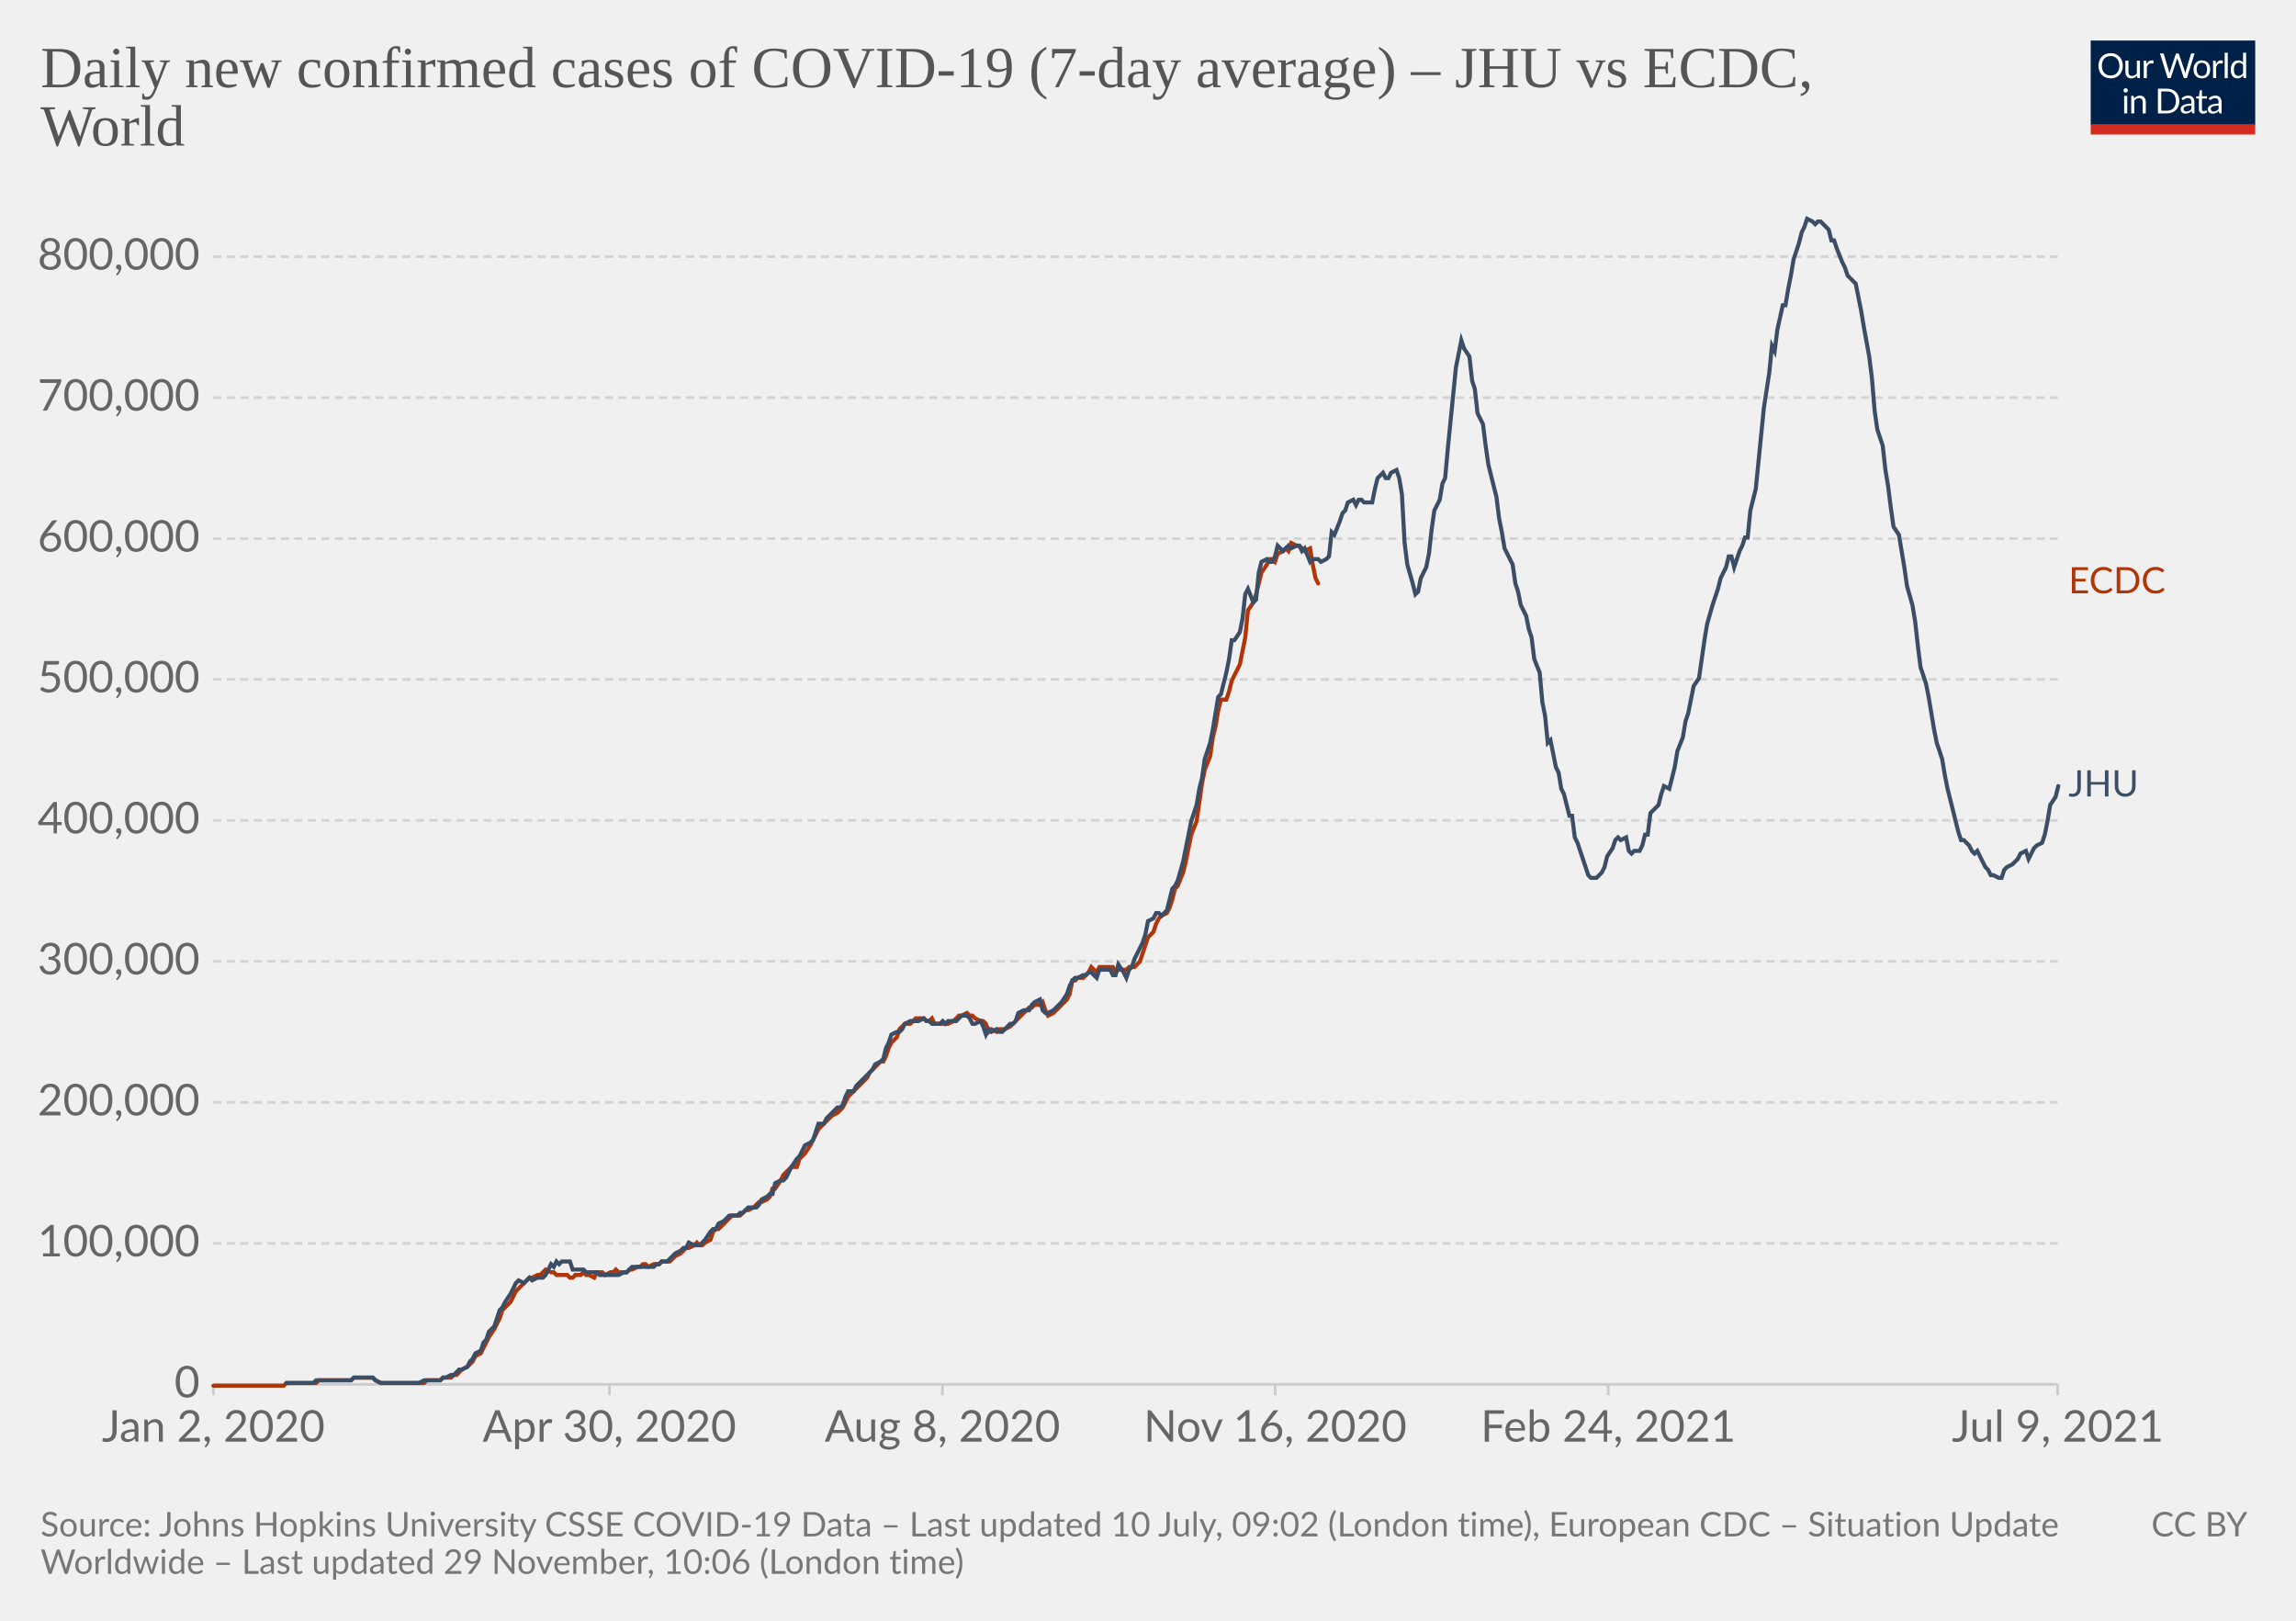
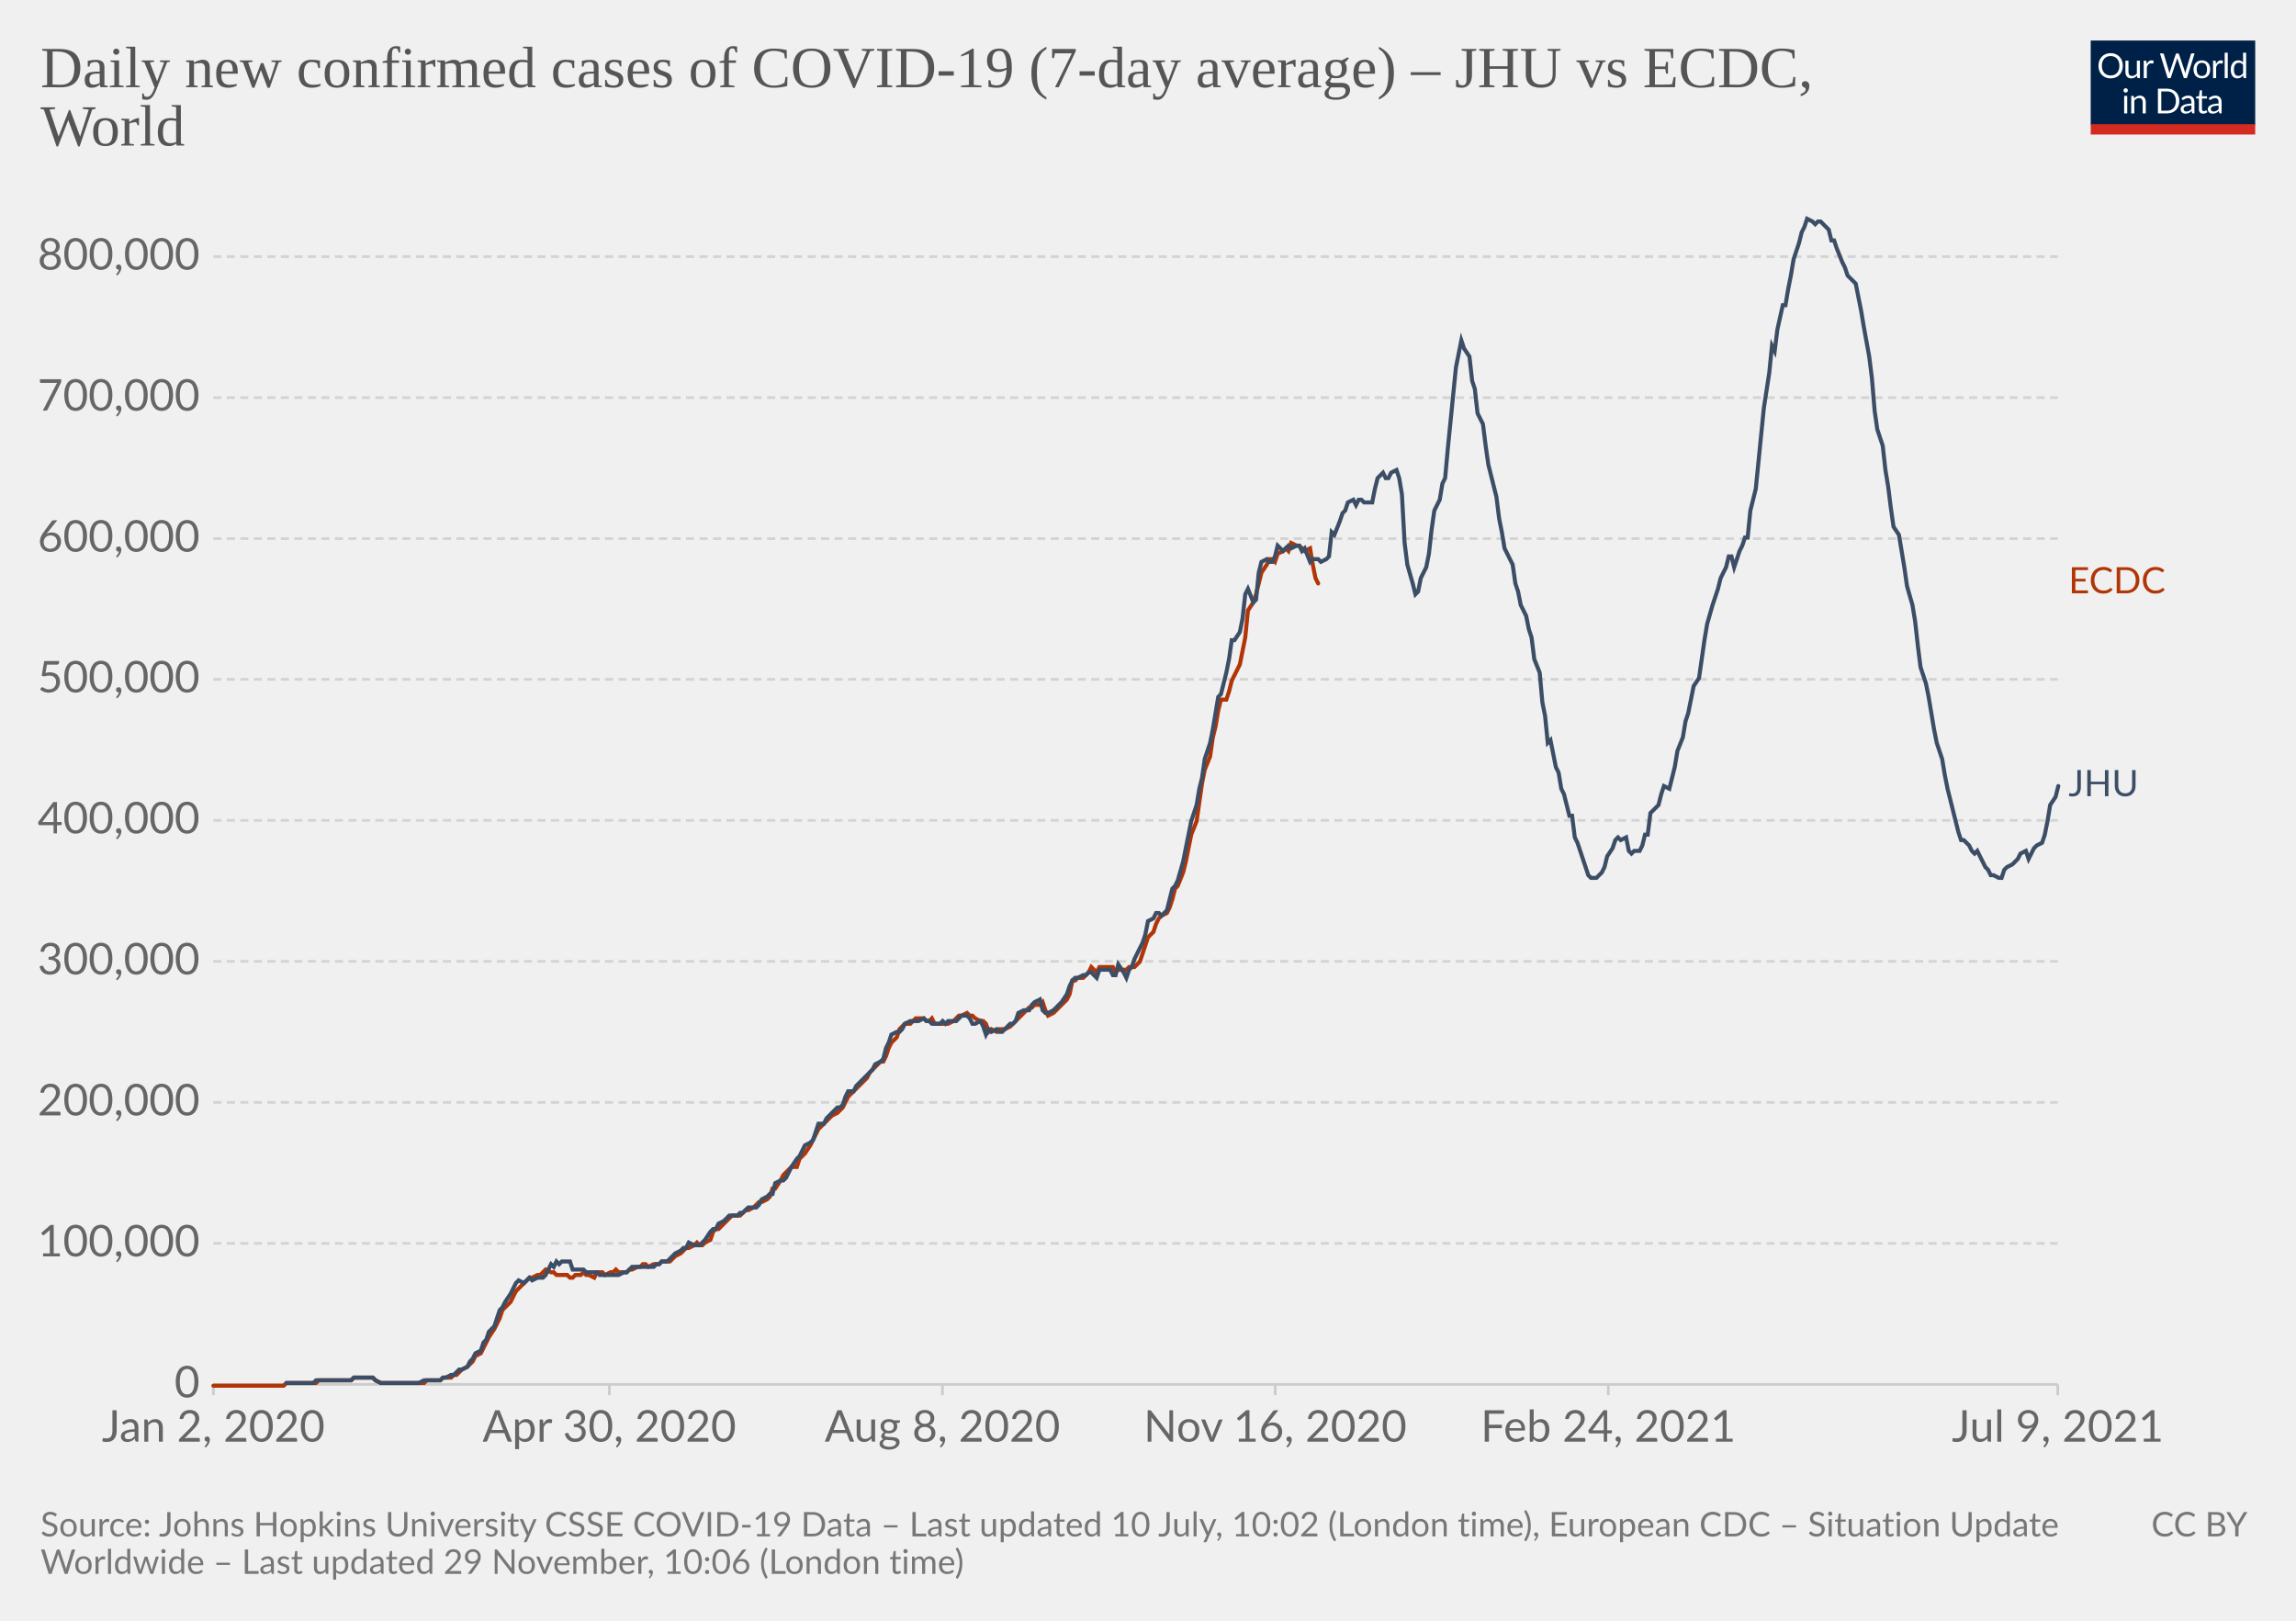
<svg xmlns="http://www.w3.org/2000/svg" version="1.1" style="background-color:#fff;-webkit-font-smoothing:antialiased" width="850" height="600" viewBox="0 0 850 600" font-family="Lato,'Helvetica Neue',Helvetica,Arial,sans-serif" font-size="18" text-rendering="optimizeLegibility">
  <g class="HeaderView">
    <g transform="matrix(.29 0 0 .29 774 15)">
      <svg className="owidLog" width="210" height="120" viewBox="0 0 210 120" fill="none">
        <g clip-path="url(#clip0)">
          <path d="M0 0h210v107.89H0V0z" fill="#002147" />
          <path d="M40.98 32.25c0 2.36-.38 4.53-1.12 6.51a14.26 14.26 0 01-8.1 8.4c-1.9.78-4.02 1.17-6.34 1.17a16.6 16.6 0 01-6.33-1.17 14.31 14.31 0 01-8.08-8.4 18.29 18.29 0 01-1.12-6.51c0-2.36.38-4.53 1.12-6.5.75-1.97 1.8-3.67 3.17-5.1a14.32 14.32 0 014.9-3.34c1.92-.8 4.03-1.19 6.34-1.19 2.32 0 4.43.4 6.34 1.19 1.92.8 3.56 1.9 4.93 3.34a14.87 14.87 0 013.17 5.1 18.1 18.1 0 011.12 6.5zm-4.38 0c0-1.94-.26-3.68-.8-5.22a10.91 10.91 0 00-2.24-3.89 9.68 9.68 0 00-3.52-2.46 11.95 11.95 0 00-4.62-.86c-1.68 0-3.21.28-4.6.86a9.88 9.88 0 00-3.54 2.46 10.91 10.91 0 00-2.24 3.9c-.53 1.53-.8 3.27-.8 5.2 0 1.94.27 3.68.8 5.22a11.17 11.17 0 002.24 3.9 10.01 10.01 0 003.55 2.44c1.38.56 2.9.83 4.6.83s3.24-.27 4.61-.83a9.8 9.8 0 003.52-2.44 11.17 11.17 0 002.25-3.9c.53-1.54.8-3.28.8-5.21zm26.22-6.54V48H60.5c-.56 0-.9-.27-1.05-.81l-.31-2.4a12.45 12.45 0 01-3.26 2.6c-1.2.64-2.58.96-4.13.96-1.22 0-2.3-.2-3.24-.6a6.52 6.52 0 01-2.33-1.7 7.37 7.37 0 01-1.43-2.67c-.3-1.04-.46-2.2-.46-3.45V25.7h3.91v14.22c0 1.68.38 2.99 1.15 3.91.77.93 1.96 1.39 3.54 1.39 1.16 0 2.24-.27 3.23-.82a10.42 10.42 0 002.8-2.28V25.7h3.91zm8.61 4.47a9.94 9.94 0 012.6-3.56 5.64 5.64 0 013.76-1.3c.47 0 .92.05 1.34.15.44.1.83.27 1.17.49l-.3 2.92c-.09.37-.3.55-.66.55-.2 0-.5-.04-.9-.13a6.21 6.21 0 00-3.24.18 4.23 4.23 0 00-1.47.92c-.42.4-.81.9-1.17 1.5-.33.58-.64 1.26-.92 2.02V48H67.7V25.71h2.25c.42 0 .72.08.88.25.16.16.27.44.33.83l.26 3.39zm61.16-13.7L122.75 48h-3.82l-7.99-24.05a21.95 21.95 0 01-.42-1.58 38.36 38.36 0 01-.44 1.58L102.05 48h-3.83L88.4 16.47h3.54c.38 0 .7.1.95.29.26.2.43.43.5.73l6.52 21.9.28 1.28.29 1.46.3-1.46.38-1.27 7.41-21.91c.1-.25.26-.48.51-.69.27-.22.58-.33.95-.33h1.23c.38 0 .69.1.92.29a1.77 1.77 0 01.53.73l7.4 21.9a28.4 28.4 0 01.68 2.62 29.52 29.52 0 01.52-2.61l6.54-21.91a1.31 1.31 0 01.48-.7c.27-.21.58-.32.95-.32h3.32zm9.35 8.88c1.63 0 3.1.27 4.4.82a9.43 9.43 0 015.46 5.94c.5 1.4.74 2.98.74 4.73 0 1.76-.25 3.34-.74 4.75a9.43 9.43 0 01-5.46 5.92c-1.3.52-2.77.79-4.4.79-1.64 0-3.12-.27-4.44-.8a9.42 9.42 0 01-3.35-2.3c-.92-1-1.63-2.2-2.13-3.61-.49-1.41-.73-3-.73-4.75s.24-3.33.73-4.73c.5-1.43 1.2-2.64 2.13-3.63a9.4 9.4 0 013.35-2.31c1.32-.55 2.8-.82 4.44-.82zm0 19.89c2.2 0 3.84-.73 4.93-2.2 1.08-1.48 1.63-3.54 1.63-6.18 0-2.66-.55-4.72-1.63-6.2-1.09-1.49-2.73-2.23-4.93-2.23-1.12 0-2.09.2-2.93.57a5.71 5.71 0 00-2.06 1.65 7.5 7.5 0 00-1.24 2.67c-.26 1.04-.4 2.22-.4 3.54 0 2.64.55 4.7 1.64 6.18 1.1 1.47 2.76 2.2 4.99 2.2zm17.97-15.07a9.94 9.94 0 012.6-3.56 5.64 5.64 0 013.76-1.3c.47 0 .91.05 1.34.15.44.1.83.27 1.16.49l-.28 2.92c-.09.37-.31.55-.66.55-.2 0-.5-.04-.9-.13a6.2 6.2 0 00-3.24.18 4.23 4.23 0 00-1.47.92c-.43.4-.82.9-1.17 1.5a13.1 13.1 0 00-.92 2.02V48h-3.94V25.71h2.24c.43 0 .72.08.88.25.17.16.28.44.33.83l.27 3.39zm15.04-14.59V48h-3.92V15.6h3.92zm19.55 15.43a6.22 6.22 0 00-2.38-2.05 6.7 6.7 0 00-2.86-.6c-2.07 0-3.66.75-4.77 2.23-1.12 1.48-1.68 3.6-1.68 6.33 0 1.46.13 2.7.38 3.74a7.29 7.29 0 001.1 2.56 4.35 4.35 0 001.78 1.45c.7.3 1.5.46 2.4.46 1.29 0 2.41-.3 3.36-.88a9.6 9.6 0 002.67-2.49V31.02zm3.91-15.43V48h-2.33c-.56 0-.9-.27-1.06-.81l-.35-2.71a12.13 12.13 0 01-3.25 2.77 8.28 8.28 0 01-4.23 1.06 7.31 7.31 0 01-6.14-2.9c-.73-.96-1.3-2.15-1.69-3.57a18.35 18.35 0 01.07-9.48 11.29 11.29 0 011.89-3.7 8.7 8.7 0 017.06-3.34 7.96 7.96 0 016.12 2.62V15.59h3.91zM46.61 70.71V93H42.7V70.71h3.91zm.84-7c0 .39-.08.75-.24 1.09a2.81 2.81 0 01-1.52 1.47 2.67 2.67 0 01-2.16 0 2.9 2.9 0 01-1.45-1.47 2.67 2.67 0 010-2.16c.15-.35.35-.65.6-.9.25-.27.53-.47.85-.62a2.67 2.67 0 012.16 0c.35.15.65.35.9.62.27.25.47.55.62.9.16.34.24.7.24 1.08zm7.97 10.24c.49-.54 1-1.04 1.54-1.48a9.85 9.85 0 013.66-1.84 8.96 8.96 0 015.43.35c.94.4 1.72.97 2.33 1.71a7.36 7.36 0 011.43 2.67c.32 1.04.49 2.19.49 3.45V93h-3.94V78.81c0-1.69-.4-3-1.17-3.92-.76-.93-1.93-1.4-3.5-1.4a6.6 6.6 0 00-3.25.83c-1 .56-1.92 1.31-2.77 2.27V93h-3.94V70.71h2.35c.56 0 .9.28 1.04.82l.3 2.42zm57.7 3.3c0 2.36-.37 4.5-1.11 6.44a14.3 14.3 0 01-3.17 4.98 14.1 14.1 0 01-4.93 3.2c-1.9.76-4.02 1.13-6.33 1.13H85.8V61.47h11.77c2.31 0 4.42.39 6.33 1.15a13.8 13.8 0 018.1 8.18 17.75 17.75 0 011.12 6.45zm-4.37 0c0-1.94-.26-3.67-.8-5.2a10.94 10.94 0 00-2.23-3.87 9.57 9.57 0 00-3.53-2.42 12.23 12.23 0 00-4.61-.83h-7.5v24.62h7.5c1.7 0 3.24-.28 4.61-.84a9.7 9.7 0 003.53-2.4 10.94 10.94 0 002.24-3.87c.53-1.53.8-3.26.8-5.2zm19.8 5.72c-1.8.06-3.34.2-4.62.44-1.26.22-2.3.51-3.1.88-.8.36-1.37.8-1.74 1.3-.35.5-.53 1.05-.53 1.67 0 .58.1 1.1.3 1.52a3 3 0 00.76 1.05c.34.27.73.46 1.17.6a6.13 6.13 0 001.45.17 7.28 7.28 0 003.5-.81 11.95 11.95 0 002.82-2.2v-4.62zm-12.65-9.11a12.73 12.73 0 013.98-2.66c1.43-.59 3-.88 4.73-.88 1.25 0 2.36.2 3.33.61a6.81 6.81 0 013.94 4.38c.33 1.04.5 2.19.5 3.43V93h-1.74a1.8 1.8 0 01-.88-.18c-.2-.13-.36-.38-.48-.74l-.44-2.12-1.72 1.46a9.48 9.48 0 01-3.74 1.7c-.69.15-1.46.23-2.3.23-.87 0-1.69-.12-2.45-.35a5.34 5.34 0 01-3.34-2.93 6.64 6.64 0 01-.49-2.64c0-.88.25-1.72.73-2.53a6.33 6.33 0 012.35-2.17c1.09-.63 2.5-1.15 4.25-1.54 1.75-.41 3.89-.65 6.42-.7v-1.75c0-1.73-.37-3.03-1.12-3.91-.75-.9-1.84-1.34-3.28-1.34-.97 0-1.78.12-2.44.37-.64.23-1.2.5-1.7.81l-1.23.82c-.33.23-.67.35-1 .35-.27 0-.5-.07-.69-.2a2.1 2.1 0 01-.48-.53l-.7-1.25zm27.67 19.5c-1.76 0-3.12-.5-4.07-1.48-.94-.98-1.41-2.4-1.41-4.25V74h-2.68a.9.9 0 01-.6-.2c-.16-.14-.24-.36-.24-.66v-1.56l3.65-.46.9-6.89a.9.9 0 01.29-.52.88.88 0 01.62-.22H142v7.67h6.44V74H142v13.38c0 .94.22 1.63.68 2.09.45.45 1.04.68 1.76.68a3.21 3.21 0 001.85-.53l.55-.35c.16-.12.3-.18.41-.18.2 0 .4.13.55.38l1.15 1.87a7.45 7.45 0 01-2.44 1.5 8.53 8.53 0 01-2.95.52zm19.68-10.4c-1.8.07-3.34.21-4.62.45-1.26.22-2.3.51-3.1.88-.8.36-1.37.8-1.74 1.3-.35.5-.53 1.05-.53 1.67 0 .58.1 1.1.3 1.52a2.9 2.9 0 00.76 1.05c.34.27.73.46 1.17.6a6.13 6.13 0 001.45.17 7.3 7.3 0 003.5-.81 12.04 12.04 0 002.82-2.2v-4.62zm-12.65-9.1a12.72 12.72 0 013.99-2.66c1.42-.59 3-.88 4.72-.88 1.25 0 2.36.2 3.33.61a6.81 6.81 0 013.94 4.38c.33 1.04.5 2.19.5 3.43V93h-1.74a1.8 1.8 0 01-.88-.18c-.2-.13-.36-.38-.48-.74l-.44-2.12-1.72 1.46a9.48 9.48 0 01-3.74 1.7c-.69.15-1.46.23-2.3.23-.87 0-1.69-.12-2.45-.35a5.33 5.33 0 01-3.34-2.93 6.62 6.62 0 01-.49-2.64c0-.88.25-1.72.73-2.53a6.33 6.33 0 012.35-2.17c1.09-.63 2.5-1.15 4.25-1.54a31.2 31.2 0 016.42-.7v-1.75c0-1.73-.37-3.03-1.12-3.91-.75-.9-1.84-1.34-3.28-1.34-.97 0-1.78.12-2.44.37-.64.23-1.2.5-1.7.81l-1.22.82c-.34.23-.68.35-1.02.35-.26 0-.49-.07-.68-.2a1.88 1.88 0 01-.48-.53l-.7-1.25zM40.98 32.25c0 2.36-.38 4.53-1.12 6.51a14.26 14.26 0 01-8.1 8.4c-1.9.78-4.02 1.17-6.34 1.17a16.6 16.6 0 01-6.33-1.17 14.31 14.31 0 01-8.08-8.4 18.29 18.29 0 01-1.12-6.51c0-2.36.38-4.53 1.12-6.5.75-1.97 1.8-3.67 3.17-5.1a14.32 14.32 0 014.9-3.34c1.92-.8 4.03-1.19 6.34-1.19 2.32 0 4.43.4 6.34 1.19 1.92.8 3.56 1.9 4.93 3.34a14.87 14.87 0 013.17 5.1 18.1 18.1 0 011.12 6.5zm-4.38 0c0-1.94-.26-3.68-.8-5.22a10.91 10.91 0 00-2.24-3.89 9.68 9.68 0 00-3.52-2.46 11.95 11.95 0 00-4.62-.86c-1.68 0-3.21.28-4.6.86a9.88 9.88 0 00-3.54 2.46 10.91 10.91 0 00-2.24 3.9c-.53 1.53-.8 3.27-.8 5.2 0 1.94.27 3.68.8 5.22a11.17 11.17 0 002.24 3.9 10.01 10.01 0 003.55 2.44c1.38.56 2.9.83 4.6.83s3.24-.27 4.61-.83a9.8 9.8 0 003.52-2.44 11.17 11.17 0 002.25-3.9c.53-1.54.8-3.28.8-5.21zm26.22-6.54V48H60.5c-.56 0-.9-.27-1.05-.81l-.31-2.4a12.45 12.45 0 01-3.26 2.6c-1.2.64-2.58.96-4.13.96-1.22 0-2.3-.2-3.24-.6a6.52 6.52 0 01-2.33-1.7 7.37 7.37 0 01-1.43-2.67c-.3-1.04-.46-2.2-.46-3.45V25.7h3.91v14.22c0 1.68.38 2.99 1.15 3.91.77.93 1.96 1.39 3.54 1.39 1.16 0 2.24-.27 3.23-.82a10.42 10.42 0 002.8-2.28V25.7h3.91zm8.61 4.47a9.94 9.94 0 012.6-3.56 5.64 5.64 0 013.76-1.3c.47 0 .92.05 1.34.15.44.1.83.27 1.17.49l-.3 2.92c-.09.37-.3.55-.66.55-.2 0-.5-.04-.9-.13a6.21 6.21 0 00-3.24.18 4.23 4.23 0 00-1.47.92c-.42.4-.81.9-1.17 1.5-.33.58-.64 1.26-.92 2.02V48H67.7V25.71h2.25c.42 0 .72.08.88.25.16.16.27.44.33.83l.26 3.39zm61.16-13.7L122.75 48h-3.82l-7.99-24.05a21.95 21.95 0 01-.42-1.58 38.36 38.36 0 01-.44 1.58L102.05 48h-3.83L88.4 16.47h3.54c.38 0 .7.1.95.29.26.2.43.43.5.73l6.52 21.9.28 1.28.29 1.46.3-1.46.38-1.27 7.41-21.91c.1-.25.26-.48.51-.69.27-.22.58-.33.95-.33h1.23c.38 0 .69.1.92.29a1.77 1.77 0 01.53.73l7.4 21.9a28.4 28.4 0 01.68 2.62 29.52 29.52 0 01.52-2.61l6.54-21.91a1.31 1.31 0 01.48-.7c.27-.21.58-.32.95-.32h3.32zm9.35 8.88c1.63 0 3.1.27 4.4.82a9.43 9.43 0 015.46 5.94c.5 1.4.74 2.98.74 4.73 0 1.76-.25 3.34-.74 4.75a9.43 9.43 0 01-5.46 5.92c-1.3.52-2.77.79-4.4.79-1.64 0-3.12-.27-4.44-.8a9.42 9.42 0 01-3.35-2.3c-.92-1-1.63-2.2-2.13-3.61-.49-1.41-.73-3-.73-4.75s.24-3.33.73-4.73c.5-1.43 1.2-2.64 2.13-3.63a9.4 9.4 0 013.35-2.31c1.32-.55 2.8-.82 4.44-.82zm0 19.89c2.2 0 3.84-.73 4.93-2.2 1.08-1.48 1.63-3.54 1.63-6.18 0-2.66-.55-4.72-1.63-6.2-1.09-1.49-2.73-2.23-4.93-2.23-1.12 0-2.09.2-2.93.57a5.71 5.71 0 00-2.06 1.65 7.5 7.5 0 00-1.24 2.67c-.26 1.04-.4 2.22-.4 3.54 0 2.64.55 4.7 1.64 6.18 1.1 1.47 2.76 2.2 4.99 2.2zm17.97-15.07a9.94 9.94 0 012.6-3.56 5.64 5.64 0 013.76-1.3c.47 0 .91.05 1.34.15.44.1.83.27 1.16.49l-.28 2.92c-.09.37-.31.55-.66.55-.2 0-.5-.04-.9-.13a6.2 6.2 0 00-3.24.18 4.23 4.23 0 00-1.47.92c-.43.4-.82.9-1.17 1.5a13.1 13.1 0 00-.92 2.02V48h-3.94V25.71h2.24c.43 0 .72.08.88.25.17.16.28.44.33.83l.27 3.39zm15.04-14.59V48h-3.92V15.6h3.92zm19.55 15.43a6.22 6.22 0 00-2.38-2.05 6.7 6.7 0 00-2.86-.6c-2.07 0-3.66.75-4.77 2.23-1.12 1.48-1.68 3.6-1.68 6.33 0 1.46.13 2.7.38 3.74a7.29 7.29 0 001.1 2.56 4.35 4.35 0 001.78 1.45c.7.3 1.5.46 2.4.46 1.29 0 2.41-.3 3.36-.88a9.6 9.6 0 002.67-2.49V31.02zm3.91-15.43V48h-2.33c-.56 0-.9-.27-1.06-.81l-.35-2.71a12.13 12.13 0 01-3.25 2.77 8.28 8.28 0 01-4.23 1.06 7.31 7.31 0 01-6.14-2.9c-.73-.96-1.3-2.15-1.69-3.57a18.35 18.35 0 01.07-9.48 11.29 11.29 0 011.89-3.7 8.7 8.7 0 017.06-3.34 7.96 7.96 0 016.12 2.62V15.59h3.91zM46.61 70.71V93H42.7V70.71h3.91zm.84-7c0 .39-.08.75-.24 1.09a2.81 2.81 0 01-1.52 1.47 2.67 2.67 0 01-2.16 0 2.9 2.9 0 01-1.45-1.47 2.67 2.67 0 010-2.16c.15-.35.35-.65.6-.9.25-.27.53-.47.85-.62a2.67 2.67 0 012.16 0c.35.15.65.35.9.62.27.25.47.55.62.9.16.34.24.7.24 1.08zm7.97 10.24c.49-.54 1-1.04 1.54-1.48a9.85 9.85 0 013.66-1.84 8.96 8.96 0 015.43.35c.94.4 1.72.97 2.33 1.71a7.36 7.36 0 011.43 2.67c.32 1.04.49 2.19.49 3.45V93h-3.94V78.81c0-1.69-.4-3-1.17-3.92-.76-.93-1.93-1.4-3.5-1.4a6.6 6.6 0 00-3.25.83c-1 .56-1.92 1.31-2.77 2.27V93h-3.94V70.71h2.35c.56 0 .9.28 1.04.82l.3 2.42zm57.7 3.3c0 2.36-.37 4.5-1.11 6.44a14.3 14.3 0 01-3.17 4.98 14.1 14.1 0 01-4.93 3.2c-1.9.76-4.02 1.13-6.33 1.13H85.8V61.47h11.77c2.31 0 4.42.39 6.33 1.15a13.8 13.8 0 018.1 8.18 17.75 17.75 0 011.12 6.45zm-4.37 0c0-1.94-.26-3.67-.8-5.2a10.94 10.94 0 00-2.23-3.87 9.57 9.57 0 00-3.53-2.42 12.23 12.23 0 00-4.61-.83h-7.5v24.62h7.5c1.7 0 3.24-.28 4.61-.84a9.7 9.7 0 003.53-2.4 10.94 10.94 0 002.24-3.87c.53-1.53.8-3.26.8-5.2zm19.8 5.72c-1.8.06-3.34.2-4.62.44-1.26.22-2.3.51-3.1.88-.8.36-1.37.8-1.74 1.3-.35.5-.53 1.05-.53 1.67 0 .58.1 1.1.3 1.52a3 3 0 00.76 1.05c.34.27.73.46 1.17.6a6.13 6.13 0 001.45.17 7.28 7.28 0 003.5-.81 11.95 11.95 0 002.82-2.2v-4.62zm-12.65-9.11a12.73 12.73 0 013.98-2.66c1.43-.59 3-.88 4.73-.88 1.25 0 2.36.2 3.33.61a6.81 6.81 0 013.94 4.38c.33 1.04.5 2.19.5 3.43V93h-1.74a1.8 1.8 0 01-.88-.18c-.2-.13-.36-.38-.48-.74l-.44-2.12-1.72 1.46a9.48 9.48 0 01-3.74 1.7c-.69.15-1.46.23-2.3.23-.87 0-1.69-.12-2.45-.35a5.34 5.34 0 01-3.34-2.93 6.64 6.64 0 01-.49-2.64c0-.88.25-1.72.73-2.53a6.33 6.33 0 012.35-2.17c1.09-.63 2.5-1.15 4.25-1.54 1.75-.41 3.89-.65 6.42-.7v-1.75c0-1.73-.37-3.03-1.12-3.91-.75-.9-1.84-1.34-3.28-1.34-.97 0-1.78.12-2.44.37-.64.23-1.2.5-1.7.81l-1.23.82c-.33.23-.67.35-1 .35-.27 0-.5-.07-.69-.2a2.1 2.1 0 01-.48-.53l-.7-1.25zm27.67 19.5c-1.76 0-3.12-.5-4.07-1.48-.94-.98-1.41-2.4-1.41-4.25V74h-2.68a.9.9 0 01-.6-.2c-.16-.14-.24-.36-.24-.66v-1.56l3.65-.46.9-6.89a.9.9 0 01.29-.52.88.88 0 01.62-.22H142v7.67h6.44V74H142v13.38c0 .94.22 1.63.68 2.09.45.45 1.04.68 1.76.68a3.21 3.21 0 001.85-.53l.55-.35c.16-.12.3-.18.41-.18.2 0 .4.13.55.38l1.15 1.87a7.45 7.45 0 01-2.44 1.5 8.53 8.53 0 01-2.95.52zm19.68-10.4c-1.8.07-3.34.21-4.62.45-1.26.22-2.3.51-3.1.88-.8.36-1.37.8-1.74 1.3-.35.5-.53 1.05-.53 1.67 0 .58.1 1.1.3 1.52a2.9 2.9 0 00.76 1.05c.34.27.73.46 1.17.6a6.13 6.13 0 001.45.17 7.3 7.3 0 003.5-.81 12.04 12.04 0 002.82-2.2v-4.62zm-12.65-9.1a12.72 12.72 0 013.99-2.66c1.42-.59 3-.88 4.72-.88 1.25 0 2.36.2 3.33.61a6.81 6.81 0 013.94 4.38c.33 1.04.5 2.19.5 3.43V93h-1.74a1.8 1.8 0 01-.88-.18c-.2-.13-.36-.38-.48-.74l-.44-2.12-1.72 1.46a9.48 9.48 0 01-3.74 1.7c-.69.15-1.46.23-2.3.23-.87 0-1.69-.12-2.45-.35a5.33 5.33 0 01-3.34-2.93 6.62 6.62 0 01-.49-2.64c0-.88.25-1.72.73-2.53a6.33 6.33 0 012.35-2.17c1.09-.63 2.5-1.15 4.25-1.54a31.2 31.2 0 016.42-.7v-1.75c0-1.73-.37-3.03-1.12-3.91-.75-.9-1.84-1.34-3.28-1.34-.97 0-1.78.12-2.44.37-.64.23-1.2.5-1.7.81l-1.22.82c-.34.23-.68.35-1.02.35-.26 0-.49-.07-.68-.2a1.88 1.88 0 01-.48-.53l-.7-1.25zM40.98 32.25c0 2.36-.38 4.53-1.12 6.51a14.26 14.26 0 01-8.1 8.4c-1.9.78-4.02 1.17-6.34 1.17a16.6 16.6 0 01-6.33-1.17 14.31 14.31 0 01-8.08-8.4 18.29 18.29 0 01-1.12-6.51c0-2.36.38-4.53 1.12-6.5.75-1.97 1.8-3.67 3.17-5.1a14.32 14.32 0 014.9-3.34c1.92-.8 4.03-1.19 6.34-1.19 2.32 0 4.43.4 6.34 1.19 1.92.8 3.56 1.9 4.93 3.34a14.87 14.87 0 013.17 5.1 18.1 18.1 0 011.12 6.5zm-4.38 0c0-1.94-.26-3.68-.8-5.22a10.91 10.91 0 00-2.24-3.89 9.68 9.68 0 00-3.52-2.46 11.95 11.95 0 00-4.62-.86c-1.68 0-3.21.28-4.6.86a9.88 9.88 0 00-3.54 2.46 10.91 10.91 0 00-2.24 3.9c-.53 1.53-.8 3.27-.8 5.2 0 1.94.27 3.68.8 5.22a11.17 11.17 0 002.24 3.9 10.01 10.01 0 003.55 2.44c1.38.56 2.9.83 4.6.83s3.24-.27 4.61-.83a9.8 9.8 0 003.52-2.44 11.17 11.17 0 002.25-3.9c.53-1.54.8-3.28.8-5.21zm26.22-6.54V48H60.5c-.56 0-.9-.27-1.05-.81l-.31-2.4a12.45 12.45 0 01-3.26 2.6c-1.2.64-2.58.96-4.13.96-1.22 0-2.3-.2-3.24-.6a6.52 6.52 0 01-2.33-1.7 7.37 7.37 0 01-1.43-2.67c-.3-1.04-.46-2.2-.46-3.45V25.7h3.91v14.22c0 1.68.38 2.99 1.15 3.91.77.93 1.96 1.39 3.54 1.39 1.16 0 2.24-.27 3.23-.82a10.42 10.42 0 002.8-2.28V25.7h3.91zm8.61 4.47a9.94 9.94 0 012.6-3.56 5.64 5.64 0 013.76-1.3c.47 0 .92.05 1.34.15.44.1.83.27 1.17.49l-.3 2.92c-.09.37-.3.55-.66.55-.2 0-.5-.04-.9-.13a6.21 6.21 0 00-3.24.18 4.23 4.23 0 00-1.47.92c-.42.4-.81.9-1.17 1.5-.33.58-.64 1.26-.92 2.02V48H67.7V25.71h2.25c.42 0 .72.08.88.25.16.16.27.44.33.83l.26 3.39zm61.16-13.7L122.75 48h-3.82l-7.99-24.05a21.95 21.95 0 01-.42-1.58 38.36 38.36 0 01-.44 1.58L102.05 48h-3.83L88.4 16.47h3.54c.38 0 .7.1.95.29.26.2.43.43.5.73l6.52 21.9.28 1.28.29 1.46.3-1.46.38-1.27 7.41-21.91c.1-.25.26-.48.51-.69.27-.22.58-.33.95-.33h1.23c.38 0 .69.1.92.29a1.77 1.77 0 01.53.73l7.4 21.9a28.4 28.4 0 01.68 2.62 29.52 29.52 0 01.52-2.61l6.54-21.91a1.31 1.31 0 01.48-.7c.27-.21.58-.32.95-.32h3.32zm9.35 8.88c1.63 0 3.1.27 4.4.82a9.43 9.43 0 015.46 5.94c.5 1.4.74 2.98.74 4.73 0 1.76-.25 3.34-.74 4.75a9.43 9.43 0 01-5.46 5.92c-1.3.52-2.77.79-4.4.79-1.64 0-3.12-.27-4.44-.8a9.42 9.42 0 01-3.35-2.3c-.92-1-1.63-2.2-2.13-3.61-.49-1.41-.73-3-.73-4.75s.24-3.33.73-4.73c.5-1.43 1.2-2.64 2.13-3.63a9.4 9.4 0 013.35-2.31c1.32-.55 2.8-.82 4.44-.82zm0 19.89c2.2 0 3.84-.73 4.93-2.2 1.08-1.48 1.63-3.54 1.63-6.18 0-2.66-.55-4.72-1.63-6.2-1.09-1.49-2.73-2.23-4.93-2.23-1.12 0-2.09.2-2.93.57a5.71 5.71 0 00-2.06 1.65 7.5 7.5 0 00-1.24 2.67c-.26 1.04-.4 2.22-.4 3.54 0 2.64.55 4.7 1.64 6.18 1.1 1.47 2.76 2.2 4.99 2.2zm17.97-15.07a9.94 9.94 0 012.6-3.56 5.64 5.64 0 013.76-1.3c.47 0 .91.05 1.34.15.44.1.83.27 1.16.49l-.28 2.92c-.09.37-.31.55-.66.55-.2 0-.5-.04-.9-.13a6.2 6.2 0 00-3.24.18 4.23 4.23 0 00-1.47.92c-.43.4-.82.9-1.17 1.5a13.1 13.1 0 00-.92 2.02V48h-3.94V25.71h2.24c.43 0 .72.08.88.25.17.16.28.44.33.83l.27 3.39zm15.04-14.59V48h-3.92V15.6h3.92zm19.55 15.43a6.22 6.22 0 00-2.38-2.05 6.7 6.7 0 00-2.86-.6c-2.07 0-3.66.75-4.77 2.23-1.12 1.48-1.68 3.6-1.68 6.33 0 1.46.13 2.7.38 3.74a7.29 7.29 0 001.1 2.56 4.35 4.35 0 001.78 1.45c.7.3 1.5.46 2.4.46 1.29 0 2.41-.3 3.36-.88a9.6 9.6 0 002.67-2.49V31.02zm3.91-15.43V48h-2.33c-.56 0-.9-.27-1.06-.81l-.35-2.71a12.13 12.13 0 01-3.25 2.77 8.28 8.28 0 01-4.23 1.06 7.31 7.31 0 01-6.14-2.9c-.73-.96-1.3-2.15-1.69-3.57a18.35 18.35 0 01.07-9.48 11.29 11.29 0 011.89-3.7 8.7 8.7 0 017.06-3.34 7.96 7.96 0 016.12 2.62V15.59h3.91zM46.61 70.71V93H42.7V70.71h3.91zm.84-7c0 .39-.08.75-.24 1.09a2.81 2.81 0 01-1.52 1.47 2.67 2.67 0 01-2.16 0 2.9 2.9 0 01-1.45-1.47 2.67 2.67 0 010-2.16c.15-.35.35-.65.6-.9.25-.27.53-.47.85-.62a2.67 2.67 0 012.16 0c.35.15.65.35.9.62.27.25.47.55.62.9.16.34.24.7.24 1.08zm7.97 10.24c.49-.54 1-1.04 1.54-1.48a9.85 9.85 0 013.66-1.84 8.96 8.96 0 015.43.35c.94.4 1.72.97 2.33 1.71a7.36 7.36 0 011.43 2.67c.32 1.04.49 2.19.49 3.45V93h-3.94V78.81c0-1.69-.4-3-1.17-3.92-.76-.93-1.93-1.4-3.5-1.4a6.6 6.6 0 00-3.25.83c-1 .56-1.92 1.31-2.77 2.27V93h-3.94V70.71h2.35c.56 0 .9.28 1.04.82l.3 2.42zm57.7 3.3c0 2.36-.37 4.5-1.11 6.44a14.3 14.3 0 01-3.17 4.98 14.1 14.1 0 01-4.93 3.2c-1.9.76-4.02 1.13-6.33 1.13H85.8V61.47h11.77c2.31 0 4.42.39 6.33 1.15a13.8 13.8 0 018.1 8.18 17.75 17.75 0 011.12 6.45zm-4.37 0c0-1.94-.26-3.67-.8-5.2a10.94 10.94 0 00-2.23-3.87 9.57 9.57 0 00-3.53-2.42 12.23 12.23 0 00-4.61-.83h-7.5v24.62h7.5c1.7 0 3.24-.28 4.61-.84a9.7 9.7 0 003.53-2.4 10.94 10.94 0 002.24-3.87c.53-1.53.8-3.26.8-5.2zm19.8 5.72c-1.8.06-3.34.2-4.62.44-1.26.22-2.3.51-3.1.88-.8.36-1.37.8-1.74 1.3-.35.5-.53 1.05-.53 1.67 0 .58.1 1.1.3 1.52a3 3 0 00.76 1.05c.34.27.73.46 1.17.6a6.13 6.13 0 001.45.17 7.28 7.28 0 003.5-.81 11.95 11.95 0 002.82-2.2v-4.62zm-12.65-9.11a12.73 12.73 0 013.98-2.66c1.43-.59 3-.88 4.73-.88 1.25 0 2.36.2 3.33.61a6.81 6.81 0 013.94 4.38c.33 1.04.5 2.19.5 3.43V93h-1.74a1.8 1.8 0 01-.88-.18c-.2-.13-.36-.38-.48-.74l-.44-2.12-1.72 1.46a9.48 9.48 0 01-3.74 1.7c-.69.15-1.46.23-2.3.23-.87 0-1.69-.12-2.45-.35a5.34 5.34 0 01-3.34-2.93 6.64 6.64 0 01-.49-2.64c0-.88.25-1.72.73-2.53a6.33 6.33 0 012.35-2.17c1.09-.63 2.5-1.15 4.25-1.54 1.75-.41 3.89-.65 6.42-.7v-1.75c0-1.73-.37-3.03-1.12-3.91-.75-.9-1.84-1.34-3.28-1.34-.97 0-1.78.12-2.44.37-.64.23-1.2.5-1.7.81l-1.23.82c-.33.23-.67.35-1 .35-.27 0-.5-.07-.69-.2a2.1 2.1 0 01-.48-.53l-.7-1.25zm27.67 19.5c-1.76 0-3.12-.5-4.07-1.48-.94-.98-1.41-2.4-1.41-4.25V74h-2.68a.9.9 0 01-.6-.2c-.16-.14-.24-.36-.24-.66v-1.56l3.65-.46.9-6.89a.9.9 0 01.29-.52.88.88 0 01.62-.22H142v7.67h6.44V74H142v13.38c0 .94.22 1.63.68 2.09.45.45 1.04.68 1.76.68a3.21 3.21 0 001.85-.53l.55-.35c.16-.12.3-.18.41-.18.2 0 .4.13.55.38l1.15 1.87a7.45 7.45 0 01-2.44 1.5 8.53 8.53 0 01-2.95.52zm19.68-10.4c-1.8.07-3.34.21-4.62.45-1.26.22-2.3.51-3.1.88-.8.36-1.37.8-1.74 1.3-.35.5-.53 1.05-.53 1.67 0 .58.1 1.1.3 1.52a2.9 2.9 0 00.76 1.05c.34.27.73.46 1.17.6a6.13 6.13 0 001.45.17 7.3 7.3 0 003.5-.81 12.04 12.04 0 002.82-2.2v-4.62zm-12.65-9.1a12.72 12.72 0 013.99-2.66c1.42-.59 3-.88 4.72-.88 1.25 0 2.36.2 3.33.61a6.81 6.81 0 013.94 4.38c.33 1.04.5 2.19.5 3.43V93h-1.74a1.8 1.8 0 01-.88-.18c-.2-.13-.36-.38-.48-.74l-.44-2.12-1.72 1.46a9.48 9.48 0 01-3.74 1.7c-.69.15-1.46.23-2.3.23-.87 0-1.69-.12-2.45-.35a5.33 5.33 0 01-3.34-2.93 6.62 6.62 0 01-.49-2.64c0-.88.25-1.72.73-2.53a6.33 6.33 0 012.35-2.17c1.09-.63 2.5-1.15 4.25-1.54a31.2 31.2 0 016.42-.7v-1.75c0-1.73-.37-3.03-1.12-3.91-.75-.9-1.84-1.34-3.28-1.34-.97 0-1.78.12-2.44.37-.64.23-1.2.5-1.7.81l-1.22.82c-.34.23-.68.35-1.02.35-.26 0-.49-.07-.68-.2a1.88 1.88 0 01-.48-.53l-.7-1.25z" fill="#fff" />
          <path fill="#D42B21" d="M0 106.79h210V120H0z" />
        </g>
        <defs>
          <clipPath id="clip0">
            <path fill="#fff" d="M0 0h210v120H0z" />
          </clipPath>
        </defs>
      </svg>
    </g>
    <a href="https://ourworldindata.org/grapher/daily-covid-cases-jhu-ecdc?country=~OWID_WRL" target="_blank" rel="noopener" font-family="&quot;Playfair Display&quot;,Georgia,&quot;Times New Roman&quot;,serif">
      <text font-size="21.6" x="15" y="32.3" fill="#555">
        <tspan x="15" y="32.28">Daily new confirmed cases of COVID-19 (7-day average) – JHU vs ECDC,</tspan>
        <tspan x="15" y="53.88">World</tspan>
      </text>
    </a>
  </g>
  <g class="LineChart">
    <defs>
      <clipPath id="a">
        <path d="M68.97 63.2h830v905h-830z" />
      </clipPath>
    </defs>
    <g class="DualAxisView">
      <g class="HorizontalAxis">
        <path stroke="#ccc" d="M79 512.5v4M225.6 512.5v4M348.9 512.5v4M472.1 512.5v4M595.4 512.5v4M761.8 512.5v4" />
        <text x="79" y="533.7" fill="#666" text-anchor="middle" font-size="16.2">Jan 2, 2020</text>
        <text x="225.6" y="533.7" fill="#666" text-anchor="middle" font-size="16.2">Apr 30, 2020</text>
        <text x="348.9" y="533.7" fill="#666" text-anchor="middle" font-size="16.2">Aug 8, 2020</text>
        <text x="472.1" y="533.7" fill="#666" text-anchor="middle" font-size="16.2">Nov 16, 2020</text>
        <text x="595.4" y="533.7" fill="#666" text-anchor="middle" font-size="16.2">Feb 24, 2021</text>
        <text x="761.8" y="533.7" fill="#666" text-anchor="middle" font-size="16.2">Jul 9, 2021</text>
      </g>
      <g class="VerticalAxis" fill="#666" dominant-baseline="middle" text-anchor="end" font-size="16.2">
        <text x="73.97" y="512.5">0</text>
        <text x="73.97" y="460.3">100,000</text>
        <text x="73.97" y="408.1">200,000</text>
        <text x="73.97" y="355.9">300,000</text>
        <text x="73.97" y="303.7">400,000</text>
        <text x="73.97" y="251.5">500,000</text>
        <text x="73.97" y="199.4">600,000</text>
        <text x="73.97" y="147.2">700,000</text>
        <text x="73.97" y="95">800,000</text>
      </g>
      <g class="AxisGridLines horizontalLines">
        <path stroke="#ccc" d="M78.97 512.5h682.82" />
        <path stroke="#d3d3d3" stroke-dasharray="3,2" d="M78.97 460.3h682.82M78.97 408.1h682.82M78.97 355.9h682.82M78.97 303.7h682.82M78.97 251.5h682.82M78.97 199.4h682.82M78.97 147.2h682.82M78.97 95h682.82" />
      </g>
    </g>
    <g clip-path="url(#a)">
      <g class="LineLabels" cursor="default">
        <g class="legendMark">
          <text font-size="13.5" x="765.8" y="219.7" fill="#B13507">
            <tspan x="765.79" y="219.65">ECDC</tspan>
          </text>
        </g>
        <g class="legendMark">
-           <text font-size="13.5" x="765.8" y="294.9" fill="#3C4E66">
-             <tspan x="765.79" y="294.85">JHU</tspan>
+           <text font-size="13.5" x="765.8" y="294.8" fill="#3C4E66">
+             <tspan x="765.79" y="294.75">JHU</tspan>
          </text>
        </g>
      </g>
      <g class="Lines">
        <g>
          <path stroke-linecap="round" stroke="#ddd" d="M79 513h26l1-1h11l1-1h12l1-1h7l1 1 2 1h16l1-1h5l1-1h3l1-1h1l1-1 1-1 2-1 1-1 1-1 1-2 2-1 1-2 1-2 1-2 2-3 1-2 1-2 1-3 1-1 2-2 1-2 1-2 1-1 2-2 1-1 1-1h1l2-1h1l1-1 1-1 2 1h1l1 1h4l1 1h1l1-1h2l1-1 1 1h1l2 1 1-2h2l1 1 2-1h1l1-1 1 1h3l1-1h1l2-1h1l1-1h1l1 1 2-1h2l1-1h3l1-1 1-1 2-1 1-1 1-1h1l2-1 1-1 1 1h1l1-1 2-1 1-3 1-1h1l2-2 1-1 1-1 1-1h3l1-1 1-1h1l2-1 1-1 1-1h1l2-1 1-1 1-3h1l2-3 1-2 1-1 1-1 1-1h2l1-3 1-1 1-1 2-3 1-2 1-2 1-2 2-2 1-1 1-1 1-1 2-1 1-1 1-1 1-2 1-2 2-2 1-1 1-1 1-1 2-2 1-2 1-1 1-1 2-2h1l1-2 1-3 1-2 2-2 1-3 1-1 1-1h2l1-1 1-1h3l1 1h1l1-1 1 2h5l2-1 1-1 1-1h1l2-1 1 1h1l1 1 2 1h1l1 1 1 3 1-1 2 1 1-1h2l2-1 1-1 1-1 1-1 2-2 1-1 1-1h1l1-1h2l1-1 1 3 1 2 2-1 1-1 1-1 1-1 2-2 1-2 1-5h1l1-1h2l1-1 1-1 1-2 2 2 1-2h5l1 2 1-1h3l1-1h2l2-2 1-3 1-3 1-3 2-2 1-3 1-2 1-1 2-1 1-2 1-3 1-4 1-1 2-5 1-4 1-5 1-5 2-5 1-7 1-7 1-5 2-5 1-7 1-4 1-6 1-4h2l1-3 1-4 1-2 2-4 1-5 1-5 1-10 2-3 1-3 1-4 1-4 2-3 1-2h1l1 1 1-3 2-1 1-1 1 1 1-3 2 1h1l1 1 1 1 2-1 1 6 1 5 1 2" fill="none" stroke-width="1" />
        </g>
        <g>
          <path stroke-linecap="round" stroke="#ddd" d="M106 512h10l1-1h13l1-1h7l1 1 2 1h14l2-1h6l1-1h1l2-1h1l1-1 1-1h1l2-1 1-2 1-1 1-2 2-1 1-3 1-1 1-3 2-2 1-3 1-3 1-1 1-2 2-3 1-2 1-2 1-1 2 1 1-1 1-1 1 1 2-1h2l1-1 2-4 1 1 1-2 1 1 1-1h3l1 3h4l1 1h4l1 1h7l2-1h1l1-1 1-1h8l1-1h1l1-1h2l1-1 1-1 1-1 2-1 1-1h1l1-2 2 1h2l1-1 1-1 2-3 1-1h1l1-2 2-1 1-1 1-1h3l1-1h1l1-1 1-1h3l1-1 1-2 2-1 1-1h1l1-4 2-1h1l1-1 1-2 1-2 2-3 1-1 1-2 1-2 2-1 1-1 1-3 1-3h2l1-2 1-1 1-1 2-2h1l1-1 1-3 1-2h2l1-2 1-1 1-1 2-2 1-1 1-1 1-2 2-1 1-1 1-4 1-2 1-3 2-1h1l1-1 1-2 2-1h3l2-1 1 1h1l1 1h3l1-1 1 1 1-1h3l1-1 1-1h2l1 1 1 2h1l2-1 1 2 1 3 1-2 1 1 2-1 1 1h1l1-1 2-2h1l1-1 1-3 2-1h2l1-2 1-1 2-1 1 4 1 1h1l2-1 1-1 1-1 1-1 2-3 1-3 1-2 1-1h1l2-1h1l1-1h1l2 2 1-3h4l1 2h1l1-4 2 3 1 2 1-3 1-1 1-3 2-4 1-2 1-3 1-5 2-1 1-2h1l1 1 2-2 1-4 1-4 1-1 1-2 2-7 1-5 1-5 1-5 2-6 1-6 1-4 1-7 2-6 1-5 1-6 1-6 1-1 2-8 1-5 1-7h1l2-3 1-5 1-9 1-2 2 5 1-1 1-10 1-4 2-1 1 1h1l1-2 1-4 2 2 1-1 1-1 1 1 2-1h1l1 2 1-1 2 5 1-1h2l1 1 2-1 1-1 1-9 1 1 2-5 1-3 1-1 1-3 2-1 1 2 1-2h1l1 1h3l1-5 1-4 2-2 1 2h1l1-2 2-1 1 3 1 6 1 18 1 8 2 7 1 4 1-1 1-5 2-4 1-5 1-9 1-7 2-4 1-6 1-2 1-11 2-20 1-10 1-5 1-5 1 3 2 3 1 9 1 3 1 9 2 4 1 8 1 7 1 4 2 8 1 8 1 5 1 6 1 2 2 4 1 7 1 3 1 5 2 4 1 5 1 3 1 8 2 5 1 11 1 5 1 10 1-1 2 10 1 2 1 6 1 2 2 8h1l1 8 1 2 2 6 1 3 1 3 1 1h2l1-1 1-1 1-2 1-4 2-3 1-3 1-1 1 1 2-1 1 5 1 1 1-1h2l1-2 1-4h1l1-8 2-2 1-1 1-4 1-3 2 1 1-4 1-4 1-6 2-5 1-6 1-3 1-5 1-5 2-3 1-7 1-7 1-6 2-7 1-3 1-3 1-4 2-4 1-4h1l1 4 2-6 1-2 1-3h1l1-10 2-8 1-10 1-10 1-10 2-13 1-10 1 2 1-8 2-9h1l1-6 1-5 1-6 2-6 1-4 1-2 1-3 2 1 1 1 1-1h1l2 2 1 1 1 4h1l1 3 2 5 1 2 1 3 1 1 2 2 1 5 1 5 1 6 2 11 1 8 1 12 1 7 2 6 1 9 1 6 1 8 1 7 2 3 1 6 1 6 1 7 2 7 1 6 1 9 1 8 2 6 1 5 1 6 1 6 1 5 2 6 1 6 1 5 1 4 2 8 1 4 1 3h1l2 2 1 2 1 1 1-1 1 2 2 4 1 1 1 2h1l2 1h1l1-3 1-1 2-1 1-1 1-1 1-2 2-1 1 3 1-2 1-2 1-1 2-1 1-3 1-5 1-6 2-3 1-4" fill="none" stroke-width="1" />
        </g>
        <g>
          <path stroke="#B13507" stroke-linecap="round" d="M79 513h26l1-1h11l1-1h12l1-1h7l1 1 2 1h16l1-1h5l1-1h3l1-1h1l1-1 1-1 2-1 1-1 1-1 1-2 2-1 1-2 1-2 1-2 2-3 1-2 1-2 1-3 1-1 2-2 1-2 1-2 1-1 2-2 1-1 1-1h1l2-1h1l1-1 1-1 2 1h1l1 1h4l1 1h1l1-1h2l1-1 1 1h1l2 1 1-2h2l1 1 2-1h1l1-1 1 1h3l1-1h1l2-1h1l1-1h1l1 1 2-1h2l1-1h3l1-1 1-1 2-1 1-1 1-1h1l2-1 1-1 1 1h1l1-1 2-1 1-3 1-1h1l2-2 1-1 1-1 1-1h3l1-1 1-1h1l2-1 1-1 1-1h1l2-1 1-1 1-3h1l2-3 1-2 1-1 1-1 1-1h2l1-3 1-1 1-1 2-3 1-2 1-2 1-2 2-2 1-1 1-1 1-1 2-1 1-1 1-1 1-2 1-2 2-2 1-1 1-1 1-1 2-2 1-2 1-1 1-1 2-2h1l1-2 1-3 1-2 2-2 1-3 1-1 1-1h2l1-1 1-1h3l1 1h1l1-1 1 2h5l2-1 1-1 1-1h1l2-1 1 1h1l1 1 2 1h1l1 1 1 3 1-1 2 1 1-1h2l2-1 1-1 1-1 1-1 2-2 1-1 1-1h1l1-1h2l1-1 1 3 1 2 2-1 1-1 1-1 1-1 2-2 1-2 1-5h1l1-1h2l1-1 1-1 1-2 2 2 1-2h5l1 2 1-1h3l1-1h2l2-2 1-3 1-3 1-3 2-2 1-3 1-2 1-1 2-1 1-2 1-3 1-4 1-1 2-5 1-4 1-5 1-5 2-5 1-7 1-7 1-5 2-5 1-7 1-4 1-6 1-4h2l1-3 1-4 1-2 2-4 1-5 1-5 1-10 2-3 1-3 1-4 1-4 2-3 1-2h1l1 1 1-3 2-1 1-1 1 1 1-3 2 1h1l1 1 1 1 2-1 1 6 1 5 1 2" fill="none" stroke-width="1.5" />
        </g>
        <g>
          <path stroke="#3C4E66" stroke-linecap="round" d="M106 512h10l1-1h13l1-1h7l1 1 2 1h14l2-1h6l1-1h1l2-1h1l1-1 1-1h1l2-1 1-2 1-1 1-2 2-1 1-3 1-1 1-3 2-2 1-3 1-3 1-1 1-2 2-3 1-2 1-2 1-1 2 1 1-1 1-1 1 1 2-1h2l1-1 2-4 1 1 1-2 1 1 1-1h3l1 3h4l1 1h4l1 1h7l2-1h1l1-1 1-1h8l1-1h1l1-1h2l1-1 1-1 1-1 2-1 1-1h1l1-2 2 1h2l1-1 1-1 2-3 1-1h1l1-2 2-1 1-1 1-1h3l1-1h1l1-1 1-1h3l1-1 1-2 2-1 1-1h1l1-4 2-1h1l1-1 1-2 1-2 2-3 1-1 1-2 1-2 2-1 1-1 1-3 1-3h2l1-2 1-1 1-1 2-2h1l1-1 1-3 1-2h2l1-2 1-1 1-1 2-2 1-1 1-1 1-2 2-1 1-1 1-4 1-2 1-3 2-1h1l1-1 1-2 2-1h3l2-1 1 1h1l1 1h3l1-1 1 1 1-1h3l1-1 1-1h2l1 1 1 2h1l2-1 1 2 1 3 1-2 1 1 2-1 1 1h1l1-1 2-2h1l1-1 1-3 2-1h2l1-2 1-1 2-1 1 4 1 1h1l2-1 1-1 1-1 1-1 2-3 1-3 1-2 1-1h1l2-1h1l1-1h1l2 2 1-3h4l1 2h1l1-4 2 3 1 2 1-3 1-1 1-3 2-4 1-2 1-3 1-5 2-1 1-2h1l1 1 2-2 1-4 1-4 1-1 1-2 2-7 1-5 1-5 1-5 2-6 1-6 1-4 1-7 2-6 1-5 1-6 1-6 1-1 2-8 1-5 1-7h1l2-3 1-5 1-9 1-2 2 5 1-1 1-10 1-4 2-1 1 1h1l1-2 1-4 2 2 1-1 1-1 1 1 2-1h1l1 2 1-1 2 5 1-1h2l1 1 2-1 1-1 1-9 1 1 2-5 1-3 1-1 1-3 2-1 1 2 1-2h1l1 1h3l1-5 1-4 2-2 1 2h1l1-2 2-1 1 3 1 6 1 18 1 8 2 7 1 4 1-1 1-5 2-4 1-5 1-9 1-7 2-4 1-6 1-2 1-11 2-20 1-10 1-5 1-5 1 3 2 3 1 9 1 3 1 9 2 4 1 8 1 7 1 4 2 8 1 8 1 5 1 6 1 2 2 4 1 7 1 3 1 5 2 4 1 5 1 3 1 8 2 5 1 11 1 5 1 10 1-1 2 10 1 2 1 6 1 2 2 8h1l1 8 1 2 2 6 1 3 1 3 1 1h2l1-1 1-1 1-2 1-4 2-3 1-3 1-1 1 1 2-1 1 5 1 1 1-1h2l1-2 1-4h1l1-8 2-2 1-1 1-4 1-3 2 1 1-4 1-4 1-6 2-5 1-6 1-3 1-5 1-5 2-3 1-7 1-7 1-6 2-7 1-3 1-3 1-4 2-4 1-4h1l1 4 2-6 1-2 1-3h1l1-10 2-8 1-10 1-10 1-10 2-13 1-10 1 2 1-8 2-9h1l1-6 1-5 1-6 2-6 1-4 1-2 1-3 2 1 1 1 1-1h1l2 2 1 1 1 4h1l1 3 2 5 1 2 1 3 1 1 2 2 1 5 1 5 1 6 2 11 1 8 1 12 1 7 2 6 1 9 1 6 1 8 1 7 2 3 1 6 1 6 1 7 2 7 1 6 1 9 1 8 2 6 1 5 1 6 1 6 1 5 2 6 1 6 1 5 1 4 2 8 1 4 1 3h1l2 2 1 2 1 1 1-1 1 2 2 4 1 1 1 2h1l2 1h1l1-3 1-1 2-1 1-1 1-1 1-2 2-1 1 3 1-2 1-2 1-1 2-1 1-3 1-5 1-6 2-3 1-4" fill="none" stroke-width="1.5" />
        </g>
      </g>
    </g>
  </g>
  <g class="SourcesFooter" fill="#777">
    <g fill="#777">
      <text font-size="12.6" x="15" y="568.8">
-         <tspan x="15" y="568.78">Source: Johns Hopkins University CSSE COVID-19 Data – Last updated 10 July, 09:02 (London time), European CDC – Situation Update</tspan>
+         <tspan x="15" y="568.78">Source: Johns Hopkins University CSSE COVID-19 Data – Last updated 10 July, 10:02 (London time), European CDC – Situation Update</tspan>
        <tspan x="15" y="582.64">Worldwide – Last updated 29 November, 10:06 (London time)</tspan>
      </text>
    </g>
    <text font-size="12.6" x="796.4" y="568.8">
      <tspan x="796.44" y="568.78">
        <a class="cclogo" href="http://creativecommons.org/licenses/by/4.0/deed.en_US" target="_blank" fill="#777">CC BY</a>
      </tspan>
    </text>
  </g>
</svg>
